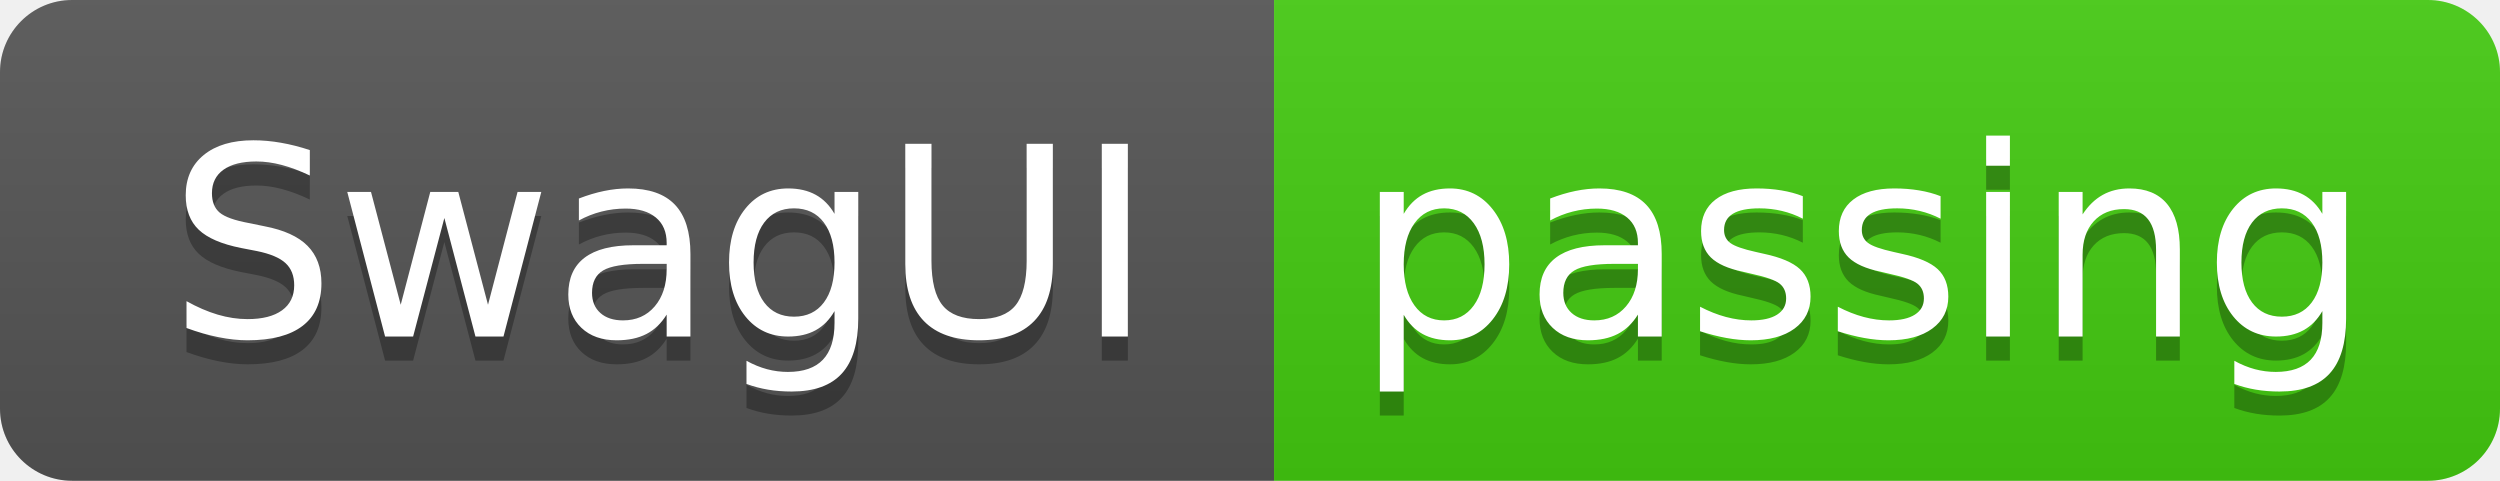
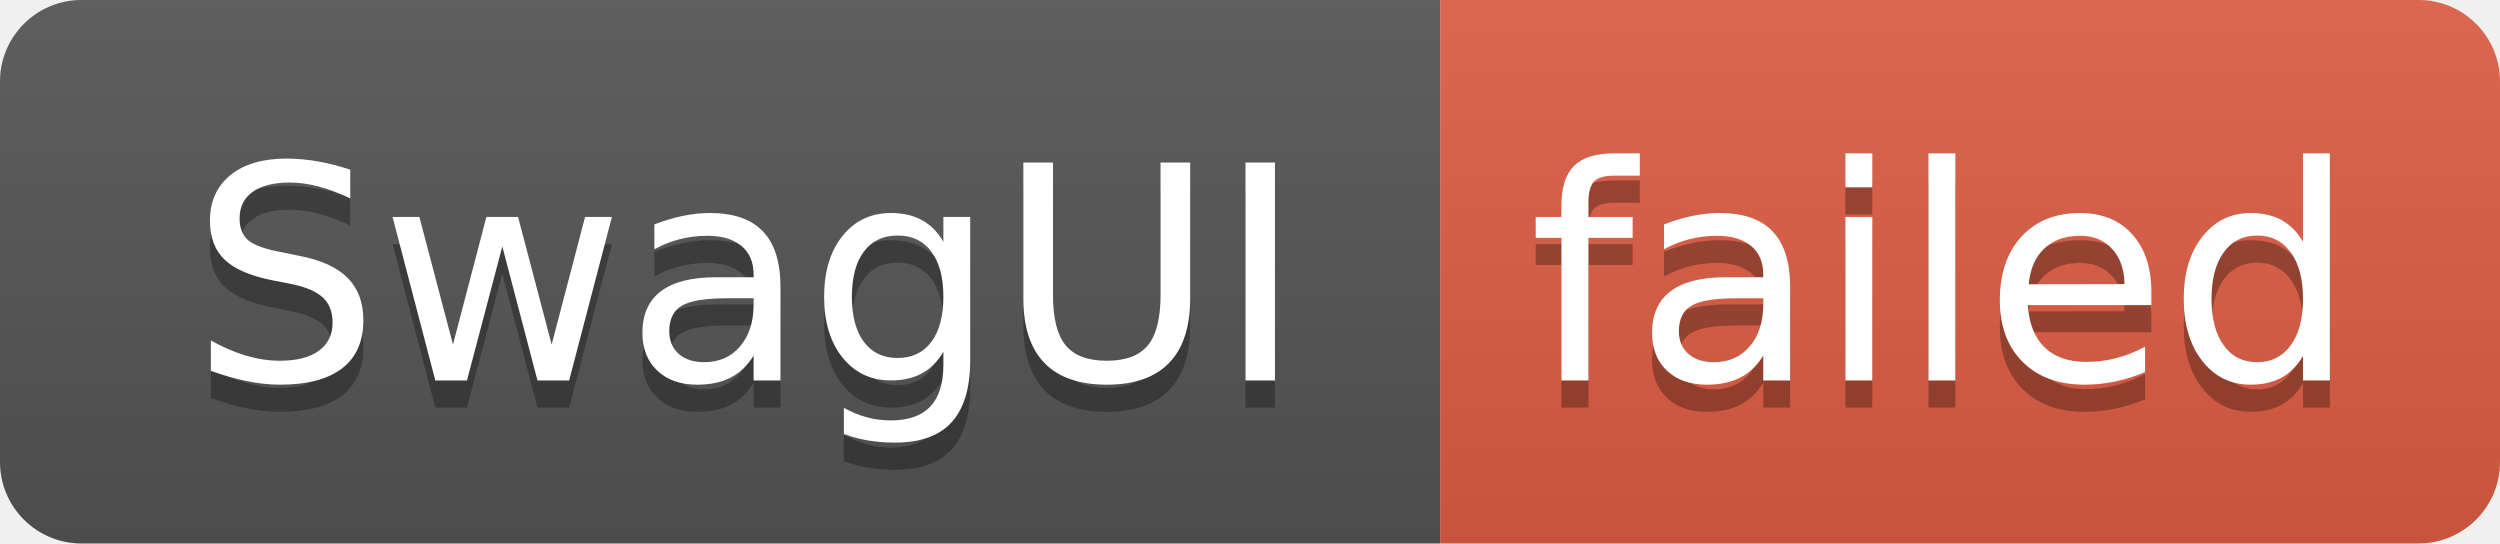
- <svg xmlns="http://www.w3.org/2000/svg" width="104" height="20" role="img" aria-label="SwagUI: passing">
+ <svg xmlns="http://www.w3.org/2000/svg" width="92" height="20" role="img" aria-label="SwagUI: failed">
  <linearGradient id="s" x2="0" y2="100%">
    <stop offset="0" stop-color="#bbb" stop-opacity=".1" />
    <stop offset="1" stop-opacity=".1" />
  </linearGradient>
  <clipPath id="r">
-     <rect width="104" height="20" rx="3" fill="#fff" />
+     <rect width="92" height="20" rx="3" fill="#fff" />
  </clipPath>
  <g clip-path="url(#r)">
    <rect width="53" height="20" fill="#555" />
-     <rect x="53" width="51" height="20" fill="#4c1" />
-     <rect width="104" height="20" fill="url(#s)" />
+     <rect x="53" width="39" height="20" fill="#e05d44" />
+     <rect width="92" height="20" fill="url(#s)" />
  </g>
  <g fill="#fff" text-anchor="middle" font-family="Verdana,Geneva,DejaVu Sans,sans-serif" text-rendering="geometricPrecision" font-size="110">
    <text aria-hidden="true" x="275" y="150" fill="#010101" fill-opacity=".3" transform="scale(.1)" textLength="430">SwagUI</text>
    <text x="275" y="140" transform="scale(.1)" fill="#fff" textLength="430">SwagUI</text>
-     <text aria-hidden="true" x="775" y="150" fill="#010101" fill-opacity=".3" transform="scale(.1)" textLength="410">passing</text>
-     <text x="775" y="140" transform="scale(.1)" fill="#fff" textLength="410">passing</text>
+     <text aria-hidden="true" x="715" y="150" fill="#010101" fill-opacity=".3" transform="scale(.1)" textLength="290">failed</text>
+     <text x="715" y="140" transform="scale(.1)" fill="#fff" textLength="290">failed</text>
  </g>
</svg>
